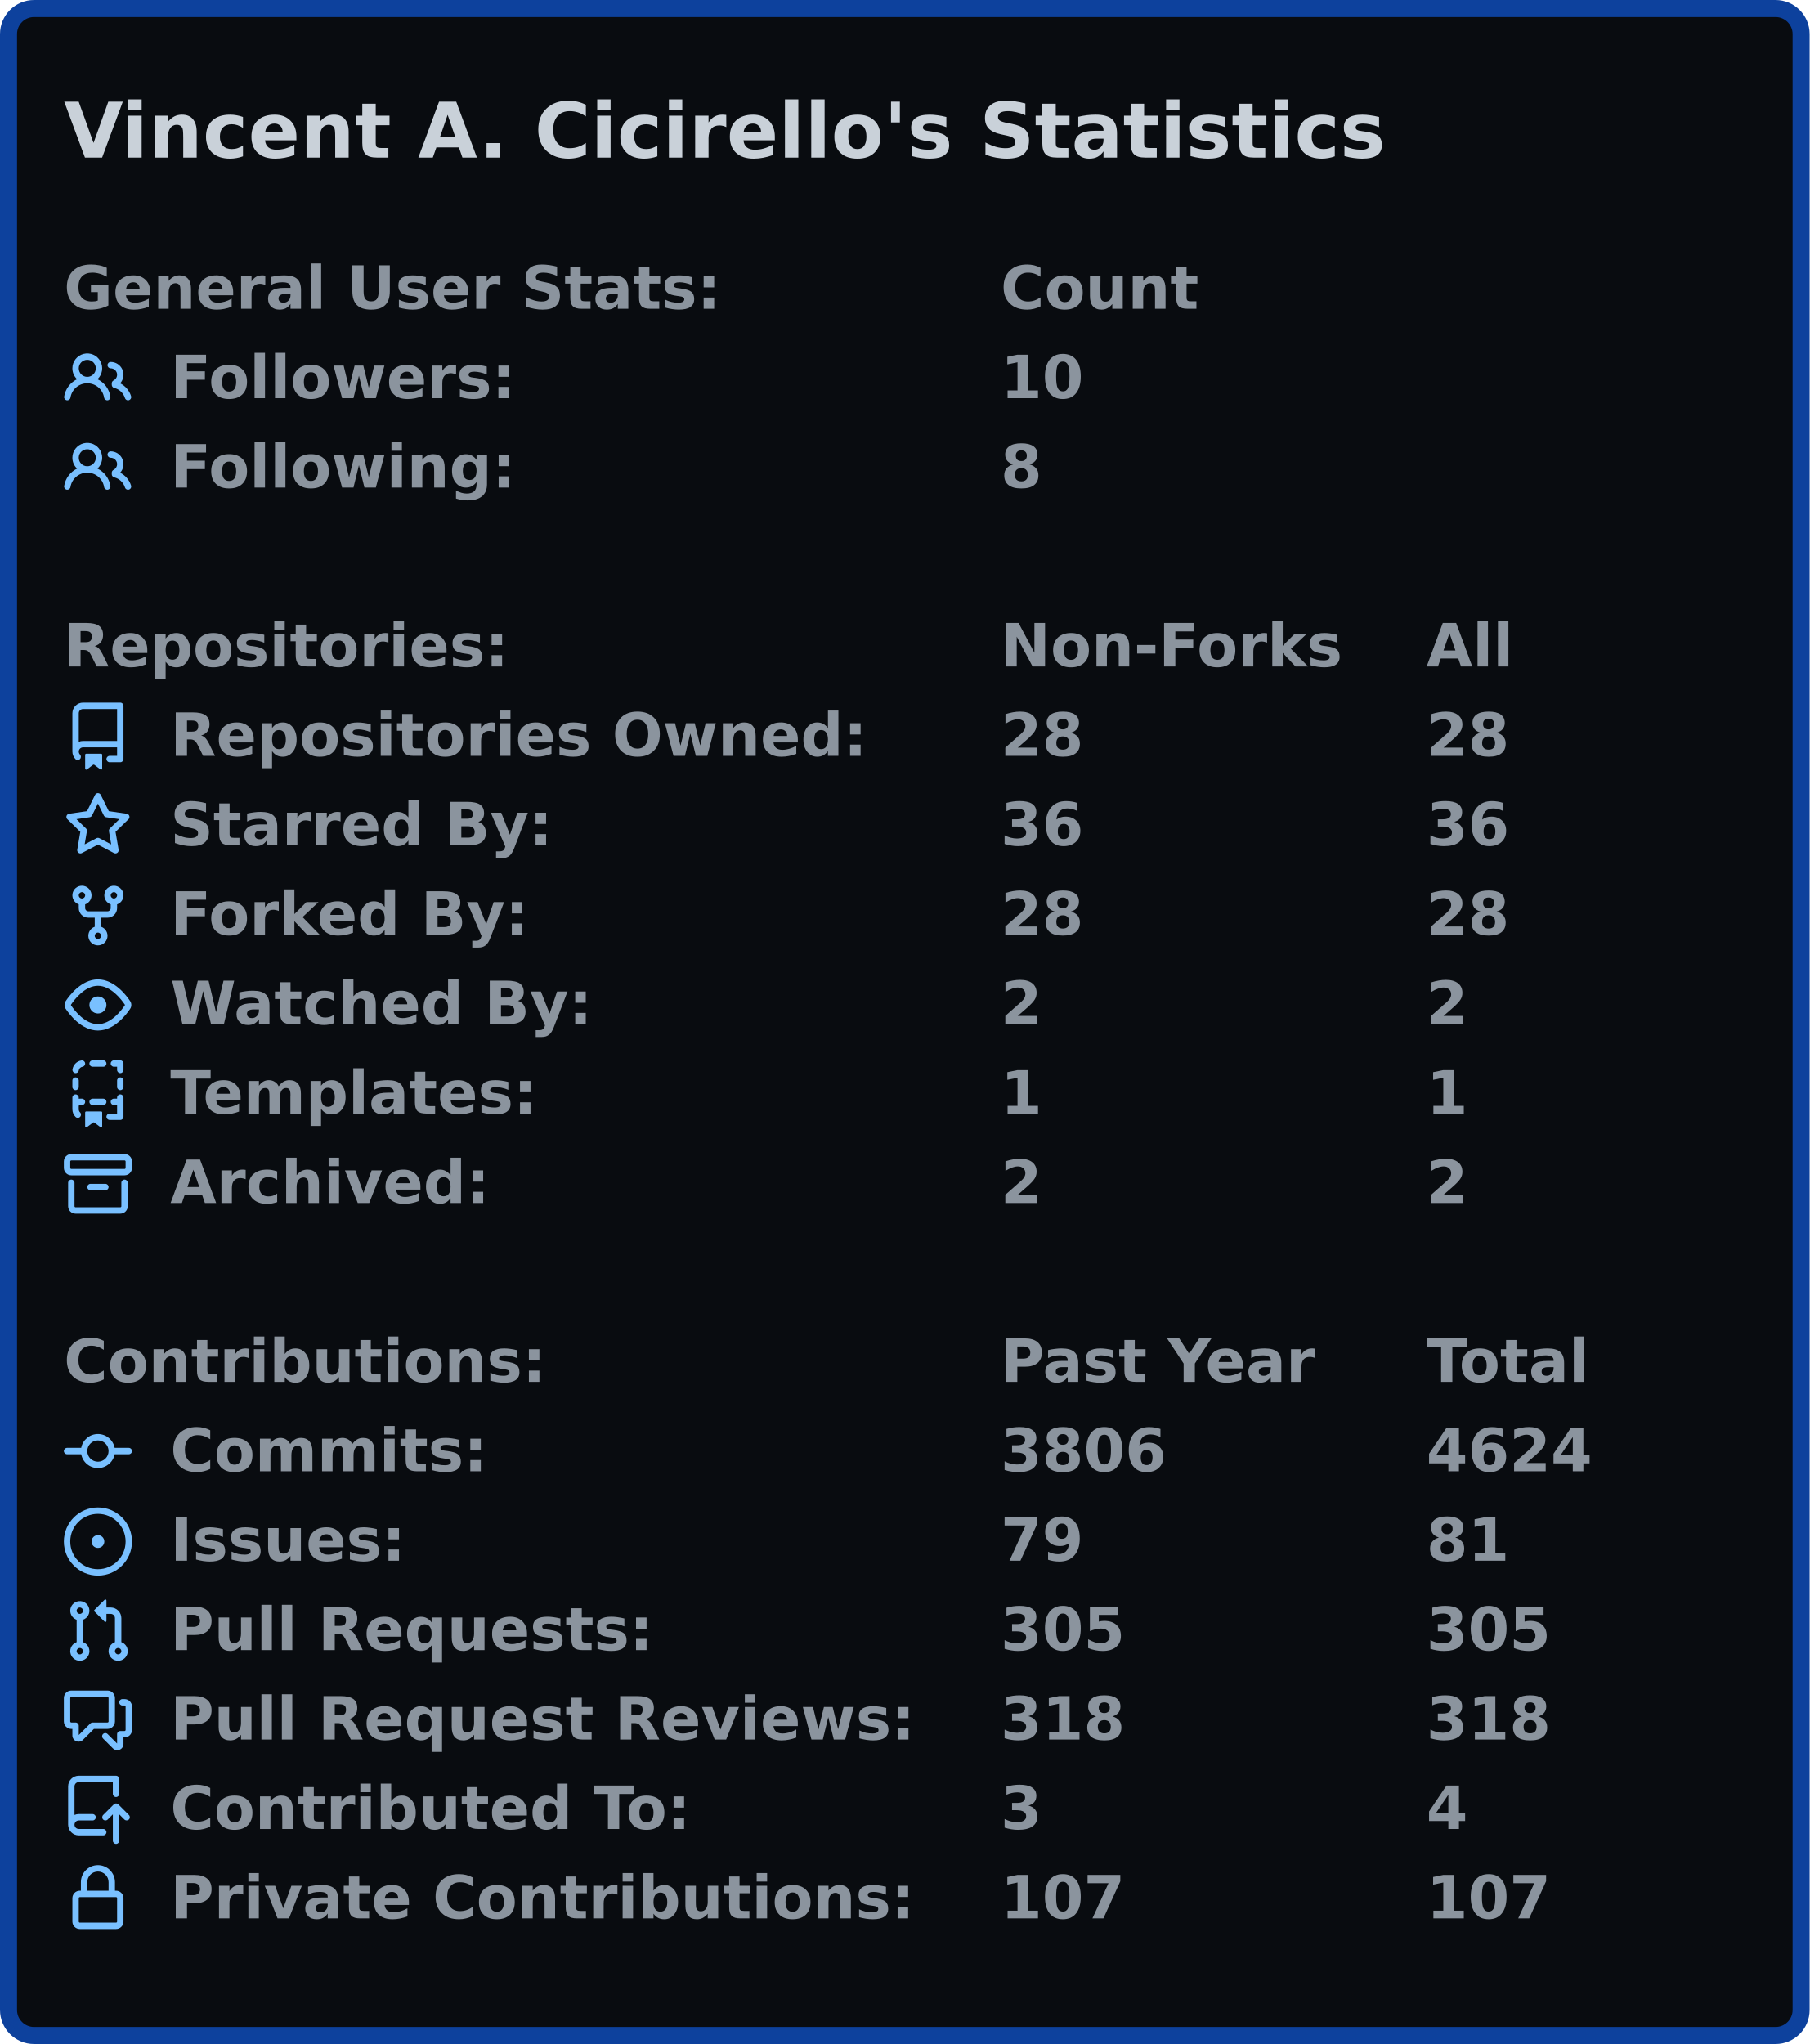
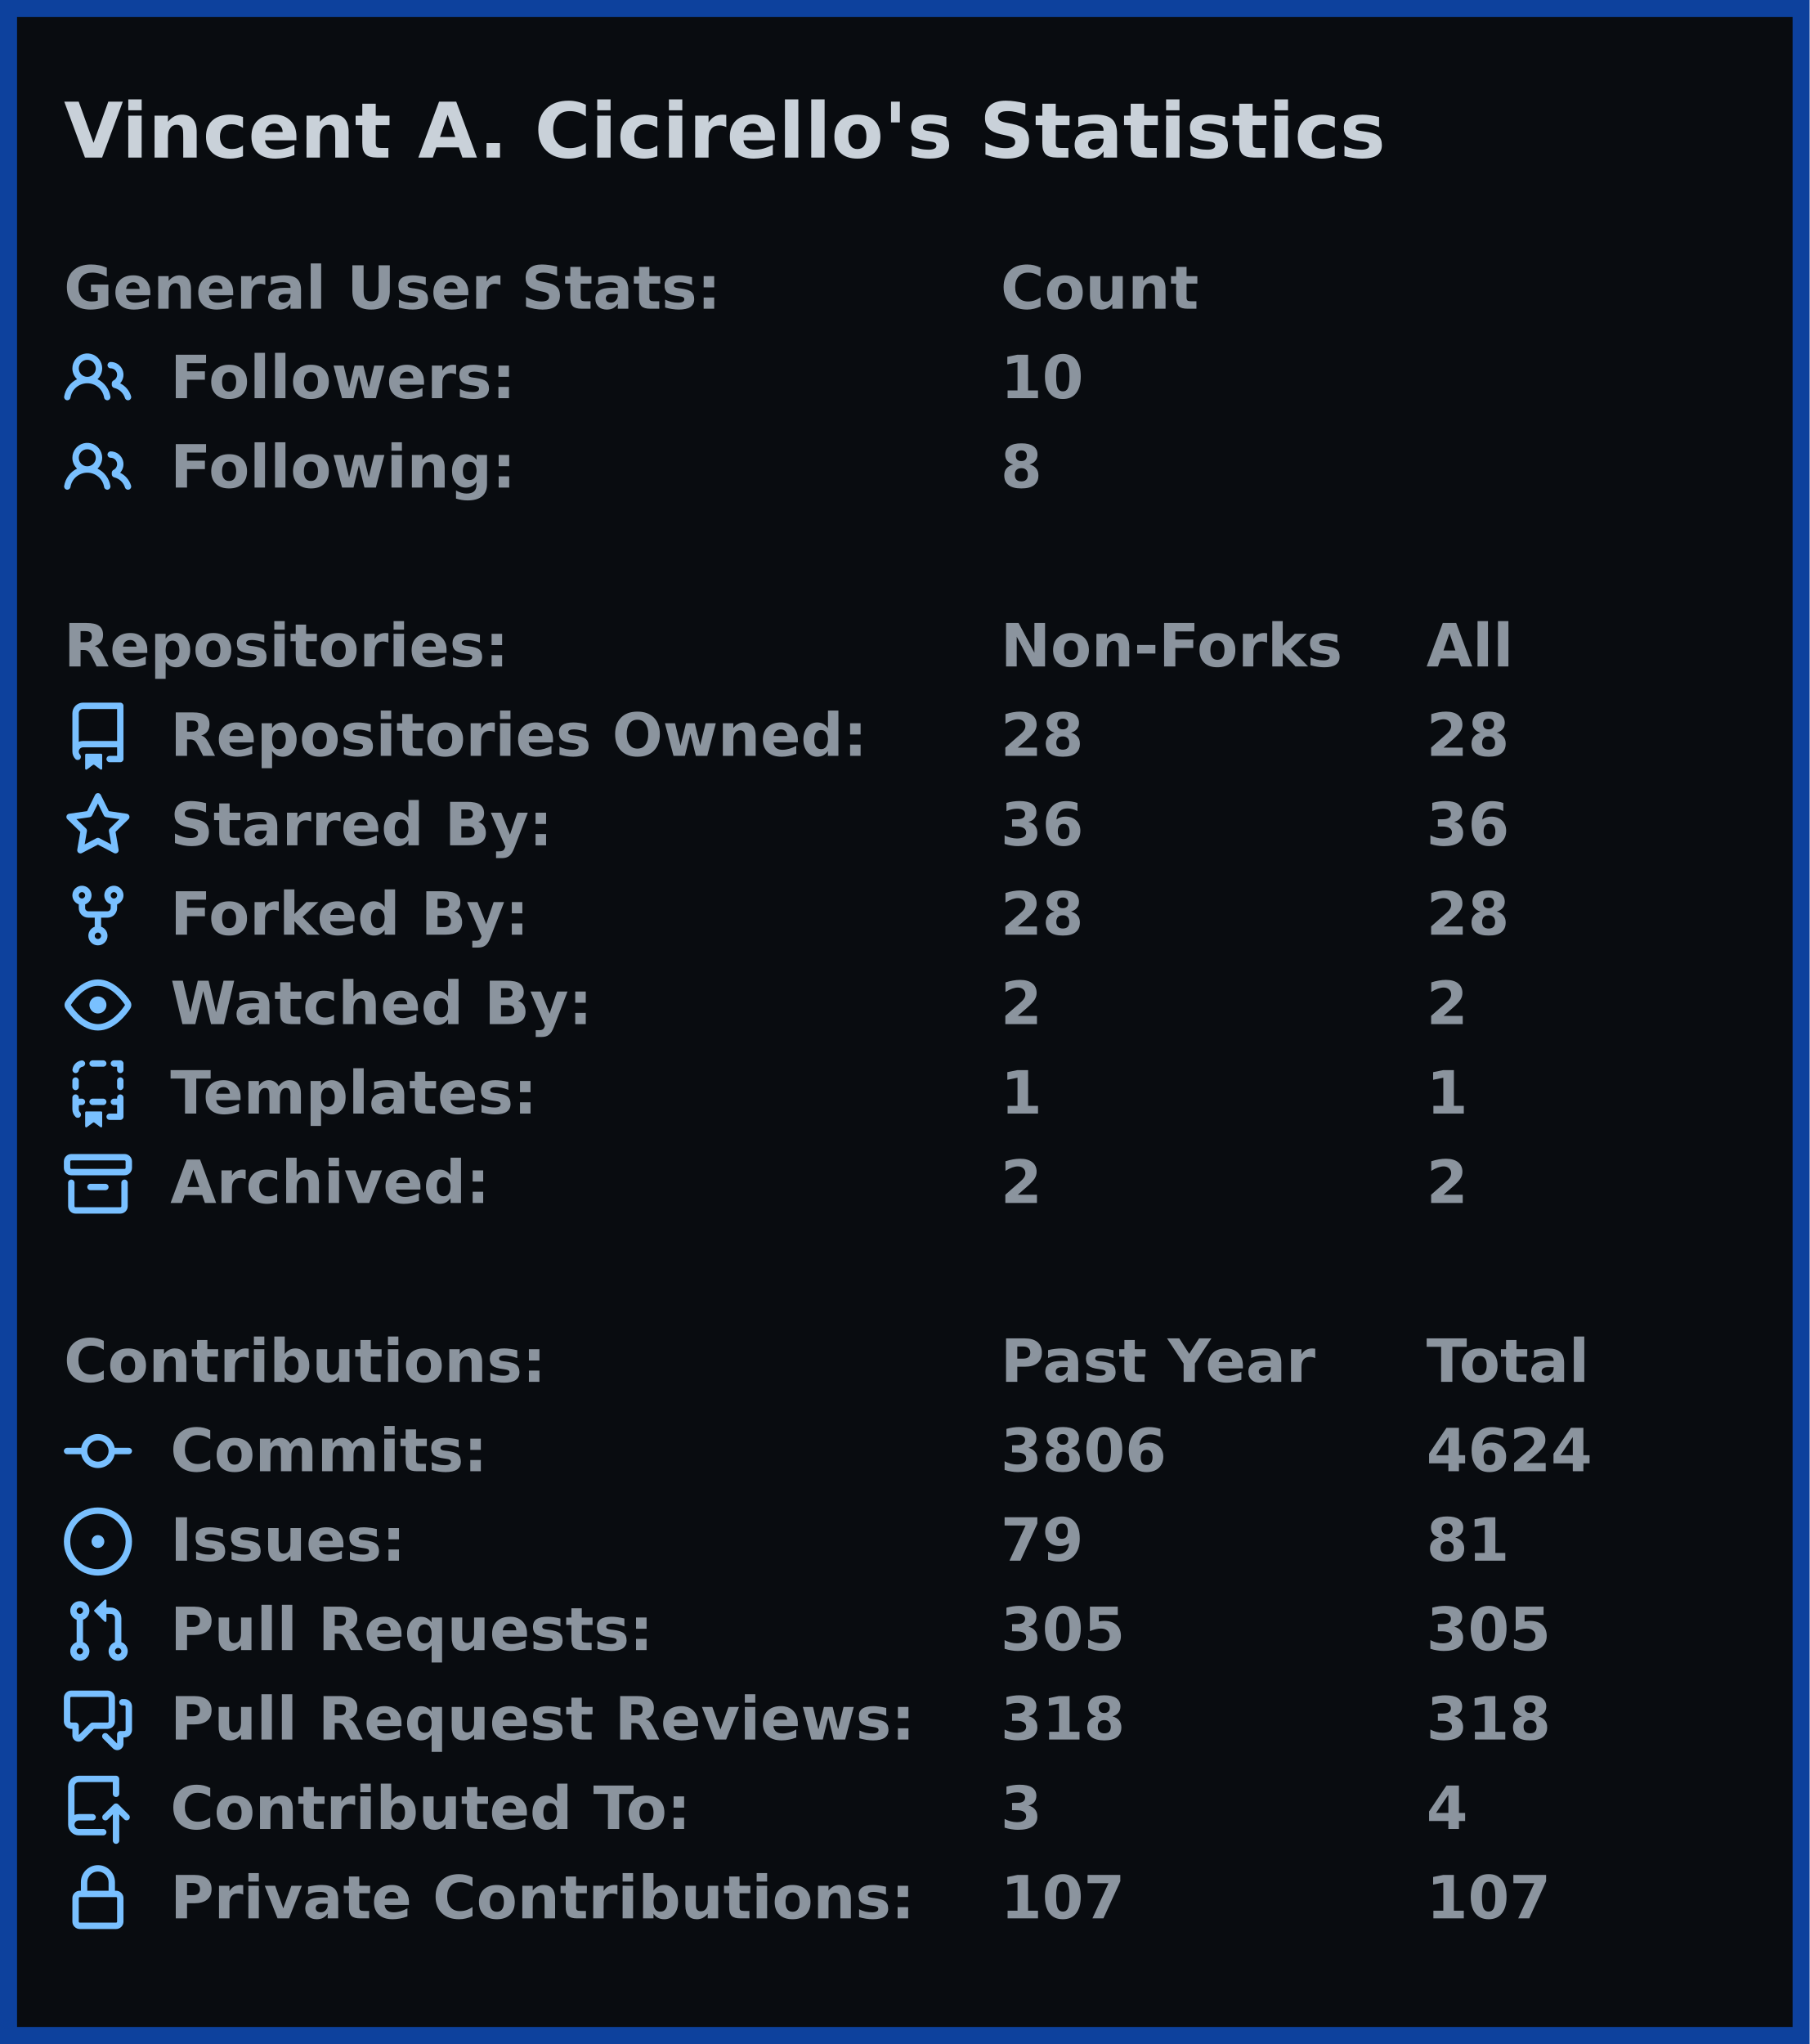
<svg xmlns="http://www.w3.org/2000/svg" width="425" height="480" viewBox="0 0 425 480">
-   <rect x="2" y="2" stroke-width="4" rx="6" width="421" height="476" stroke="#0d419d" fill="#090c10" />
+   <rect x="2" y="2" stroke-width="4" rx="0" width="421" height="476" stroke="#0d419d" fill="#090c10" />
  <g font-weight="600" font-family="Verdana,Geneva,DejaVu Sans,sans-serif">
    <text x="15" y="37" font-size="18px" fill="#c9d1d9">Vincent A. Cicirello's Statistics</text>
    <g transform="translate(0, 60)" font-size="14px" fill="#8b949e">
      <g transform="translate(15, 0)">
        <text x="0" y="12.5">General User Stats:</text>
        <text x="220" y="12.5">Count</text>
        <text x="320" y="12.5" />
      </g>
      <g transform="translate(15, 21)">
        <svg viewBox="0 0 16 16" width="16" height="16" fill="#79c0ff">
          <path fill-rule="evenodd" d="M5.5 3.5a2 2 0 100 4 2 2 0 000-4zM2 5.5a3.5 3.5 0 115.898 2.549 5.507 5.507 0 013.034 4.084.75.75 0 11-1.482.235 4.001 4.001 0 00-7.9 0 .75.75 0 01-1.482-.236A5.507 5.507 0 013.102 8.05 3.49 3.49 0 012 5.5zM11 4a.75.75 0 100 1.5 1.5 1.5 0 01.666 2.844.75.75 0 00-.416.672v.352a.75.75 0 00.574.73c1.2.289 2.162 1.2 2.522 2.372a.75.75 0 101.434-.44 5.01 5.01 0 00-2.56-3.012A3 3 0 0011 4z" />
        </svg>
        <text x="25" y="12.5">Followers:</text>
        <text x="220" y="12.5">10</text>
        <text x="320" y="12.5" />
      </g>
      <g transform="translate(15, 42)">
        <svg viewBox="0 0 16 16" width="16" height="16" fill="#79c0ff">
          <path fill-rule="evenodd" d="M5.5 3.5a2 2 0 100 4 2 2 0 000-4zM2 5.5a3.5 3.5 0 115.898 2.549 5.507 5.507 0 013.034 4.084.75.75 0 11-1.482.235 4.001 4.001 0 00-7.9 0 .75.75 0 01-1.482-.236A5.507 5.507 0 013.102 8.05 3.49 3.49 0 012 5.5zM11 4a.75.75 0 100 1.5 1.5 1.5 0 01.666 2.844.75.75 0 00-.416.672v.352a.75.75 0 00.574.73c1.2.289 2.162 1.2 2.522 2.372a.75.75 0 101.434-.44 5.01 5.01 0 00-2.56-3.012A3 3 0 0011 4z" />
        </svg>
        <text x="25" y="12.5">Following:</text>
        <text x="220" y="12.5">8</text>
        <text x="320" y="12.5" />
      </g>
    </g>
    <g transform="translate(0, 144)" font-size="14px" fill="#8b949e">
      <g transform="translate(15, 0)">
        <text x="0" y="12.5">Repositories:</text>
        <text x="220" y="12.5">Non-Forks</text>
        <text x="320" y="12.5">All</text>
      </g>
      <g transform="translate(15, 21)">
        <svg viewBox="0 0 16 16" width="16" height="16" fill="#79c0ff">
          <path fill-rule="evenodd" d="M2 2.5A2.5 2.5 0 014.5 0h8.75a.75.75 0 01.75.75v12.5a.75.75 0 01-.75.75h-2.5a.75.75 0 110-1.5h1.75v-2h-8a1 1 0 00-.714 1.7.75.75 0 01-1.072 1.05A2.495 2.495 0 012 11.5v-9zm10.5-1V9h-8c-.356 0-.694.074-1 .208V2.5a1 1 0 011-1h8zM5 12.25v3.25a.25.25 0 00.4.2l1.45-1.087a.25.25 0 01.3 0L8.6 15.7a.25.25 0 00.4-.2v-3.25a.25.25 0 00-.25-.25h-3.5a.25.25 0 00-.25.25z" />
        </svg>
        <text x="25" y="12.5">Repositories Owned:</text>
        <text x="220" y="12.5">28</text>
        <text x="320" y="12.5">28</text>
      </g>
      <g transform="translate(15, 42)">
        <svg viewBox="0 0 16 16" width="16" height="16" fill="#79c0ff">
          <path fill-rule="evenodd" d="M8 .25a.75.75 0 01.673.418l1.882 3.815 4.21.612a.75.75 0 01.416 1.279l-3.046 2.97.719 4.192a.75.75 0 01-1.088.791L8 12.347l-3.766 1.98a.75.75 0 01-1.088-.79l.72-4.194L.818 6.374a.75.75 0 01.416-1.28l4.21-.611L7.327.668A.75.75 0 018 .25zm0 2.445L6.615 5.5a.75.75 0 01-.564.41l-3.097.45 2.24 2.184a.75.75 0 01.216.664l-.528 3.084 2.769-1.456a.75.75 0 01.698 0l2.77 1.456-.53-3.084a.75.75 0 01.216-.664l2.24-2.183-3.096-.45a.75.75 0 01-.564-.41L8 2.694v.001z" />
        </svg>
        <text x="25" y="12.5">Starred By:</text>
        <text x="220" y="12.5">36</text>
        <text x="320" y="12.5">36</text>
      </g>
      <g transform="translate(15, 63)">
        <svg viewBox="0 0 16 16" width="16" height="16" fill="#79c0ff">
          <path fill-rule="evenodd" d="M5 3.25a.75.75 0 11-1.5 0 .75.75 0 011.5 0zm0 2.122a2.25 2.25 0 10-1.5 0v.878A2.25 2.25 0 005.75 8.5h1.5v2.128a2.251 2.251 0 101.5 0V8.5h1.5a2.25 2.25 0 002.25-2.25v-.878a2.25 2.25 0 10-1.5 0v.878a.75.75 0 01-.75.75h-4.5A.75.75 0 015 6.25v-.878zm3.75 7.378a.75.75 0 11-1.5 0 .75.75 0 011.5 0zm3-8.75a.75.75 0 100-1.5.75.75 0 000 1.5z" />
        </svg>
        <text x="25" y="12.5">Forked By:</text>
        <text x="220" y="12.5">28</text>
        <text x="320" y="12.5">28</text>
      </g>
      <g transform="translate(15, 84)">
        <svg viewBox="0 0 16 16" width="16" height="16" fill="#79c0ff">
          <path fill-rule="evenodd" d="M1.679 7.932c.412-.621 1.242-1.75 2.366-2.717C5.175 4.242 6.527 3.5 8 3.5c1.473 0 2.824.742 3.955 1.715 1.124.967 1.954 2.096 2.366 2.717a.119.119 0 010 .136c-.412.621-1.242 1.75-2.366 2.717C10.825 11.758 9.473 12.5 8 12.5c-1.473 0-2.824-.742-3.955-1.715C2.92 9.818 2.09 8.69 1.679 8.068a.119.119 0 010-.136zM8 2c-1.981 0-3.67.992-4.933 2.078C1.797 5.169.88 6.423.43 7.1a1.619 1.619 0 000 1.798c.45.678 1.367 1.932 2.637 3.024C4.329 13.008 6.019 14 8 14c1.981 0 3.67-.992 4.933-2.078 1.27-1.091 2.187-2.345 2.637-3.023a1.619 1.619 0 000-1.798c-.45-.678-1.367-1.932-2.637-3.023C11.671 2.992 9.981 2 8 2zm0 8a2 2 0 100-4 2 2 0 000 4z" />
        </svg>
        <text x="25" y="12.5">Watched By:</text>
        <text x="220" y="12.5">2</text>
        <text x="320" y="12.5">2</text>
      </g>
      <g transform="translate(15, 105)">
        <svg viewBox="0 0 16 16" width="16" height="16" fill="#79c0ff">
          <path fill-rule="evenodd" d="M6 .75A.75.75 0 016.75 0h2.5a.75.75 0 010 1.5h-2.5A.75.75 0 016 .75zm5 0a.75.75 0 01.75-.75h1.5a.75.75 0 01.75.75v1.5a.75.75 0 01-1.5 0V1.5h-.75A.75.75 0 0111 .75zM4.992.662a.75.75 0 01-.636.848c-.436.063-.783.41-.846.846a.75.75 0 01-1.485-.212A2.501 2.501 0 014.144.025a.75.75 0 01.848.637zM2.75 4a.75.75 0 01.75.75v1.5a.75.75 0 01-1.5 0v-1.5A.75.75 0 012.75 4zm10.5 0a.75.75 0 01.75.75v1.5a.75.75 0 01-1.5 0v-1.5a.75.75 0 01.75-.75zM2.75 8a.75.75 0 01.75.75v.268A1.72 1.72 0 013.75 9h.5a.75.75 0 010 1.5h-.5a.25.25 0 00-.25.25v.75c0 .28.114.532.3.714a.75.75 0 01-1.05 1.072A2.495 2.495 0 012 11.5V8.75A.75.75 0 012.75 8zm10.5 0a.75.75 0 01.75.75v4.5a.75.75 0 01-.75.75h-2.5a.75.75 0 010-1.5h1.75v-2h-.75a.75.75 0 010-1.5h.75v-.25a.75.75 0 01.75-.75zM6 9.75A.75.75 0 016.75 9h2.5a.75.75 0 010 1.5h-2.5A.75.75 0 016 9.75zm-1 2.5v3.25a.25.25 0 00.4.2l1.45-1.087a.25.25 0 01.3 0L8.6 15.7a.25.25 0 00.4-.2v-3.25a.25.25 0 00-.25-.25h-3.5a.25.25 0 00-.25.25z" />
        </svg>
        <text x="25" y="12.5">Templates:</text>
        <text x="220" y="12.5">1</text>
        <text x="320" y="12.5">1</text>
      </g>
      <g transform="translate(15, 126)">
        <svg viewBox="0 0 16 16" width="16" height="16" fill="#79c0ff">
          <path fill-rule="evenodd" d="M1.75 2.5a.25.25 0 00-.25.25v1.5c0 .138.112.25.25.25h12.5a.25.25 0 00.25-.25v-1.5a.25.25 0 00-.25-.25H1.75zM0 2.75C0 1.784.784 1 1.75 1h12.5c.966 0 1.75.784 1.75 1.75v1.5A1.75 1.75 0 0114.25 6H1.75A1.75 1.75 0 010 4.25v-1.5zM1.75 7a.75.75 0 01.75.75v5.5c0 .138.112.25.25.25h10.5a.25.25 0 00.25-.25v-5.5a.75.75 0 111.5 0v5.5A1.75 1.75 0 0113.25 15H2.75A1.75 1.75 0 011 13.25v-5.5A.75.75 0 011.75 7zm4.5 1a.75.75 0 000 1.5h3.5a.75.75 0 100-1.5h-3.5z" />
        </svg>
        <text x="25" y="12.5">Archived:</text>
        <text x="220" y="12.5">2</text>
        <text x="320" y="12.5">2</text>
      </g>
    </g>
    <g transform="translate(0, 312)" font-size="14px" fill="#8b949e">
      <g transform="translate(15, 0)">
        <text x="0" y="12.5">Contributions:</text>
        <text x="220" y="12.5">Past Year</text>
        <text x="320" y="12.5">Total</text>
      </g>
      <g transform="translate(15, 21)">
        <svg viewBox="0 0 16 16" width="16" height="16" fill="#79c0ff">
          <path fill-rule="evenodd" d="M10.5 7.75a2.5 2.5 0 11-5 0 2.5 2.5 0 015 0zm1.43.75a4.002 4.002 0 01-7.86 0H.75a.75.75 0 110-1.5h3.32a4.001 4.001 0 017.86 0h3.32a.75.75 0 110 1.5h-3.32z" />
        </svg>
        <text x="25" y="12.5">Commits:</text>
        <text x="220" y="12.5">3806</text>
        <text x="320" y="12.5">4624</text>
      </g>
      <g transform="translate(15, 42)">
        <svg viewBox="0 0 16 16" width="16" height="16" fill="#79c0ff">
          <path d="M8 9.5a1.5 1.5 0 100-3 1.5 1.5 0 000 3z" />
          <path fill-rule="evenodd" d="M8 0a8 8 0 100 16A8 8 0 008 0zM1.5 8a6.5 6.5 0 1113 0 6.5 6.5 0 01-13 0z" />
        </svg>
        <text x="25" y="12.5">Issues:</text>
        <text x="220" y="12.5">79</text>
        <text x="320" y="12.5">81</text>
      </g>
      <g transform="translate(15, 63)">
        <svg viewBox="0 0 16 16" width="16" height="16" fill="#79c0ff">
          <path fill-rule="evenodd" d="M7.177 3.073L9.573.677A.25.25 0 0110 .854v4.792a.25.25 0 01-.427.177L7.177 3.427a.25.25 0 010-.354zM3.75 2.5a.75.75 0 100 1.5.75.75 0 000-1.5zm-2.25.75a2.25 2.25 0 113 2.122v5.256a2.251 2.251 0 11-1.5 0V5.372A2.25 2.25 0 011.5 3.25zM11 2.5h-1V4h1a1 1 0 011 1v5.628a2.251 2.251 0 101.5 0V5A2.5 2.5 0 0011 2.5zm1 10.25a.75.75 0 111.5 0 .75.75 0 01-1.5 0zM3.75 12a.75.75 0 100 1.5.75.75 0 000-1.5z" />
        </svg>
        <text x="25" y="12.5">Pull Requests:</text>
        <text x="220" y="12.5">305</text>
        <text x="320" y="12.5">305</text>
      </g>
      <g transform="translate(15, 84)">
        <svg viewBox="0 0 16 16" width="16" height="16" fill="#79c0ff">
          <path fill-rule="evenodd" d="M1.5 2.75a.25.25 0 01.25-.25h8.5a.25.25 0 01.25.25v5.5a.25.25 0 01-.25.25h-3.5a.75.75 0 00-.53.22L3.5 11.44V9.25a.75.75 0 00-.75-.75h-1a.25.25 0 01-.25-.25v-5.5zM1.75 1A1.75 1.75 0 000 2.75v5.5C0 9.216.784 10 1.75 10H2v1.543a1.457 1.457 0 002.487 1.03L7.061 10h3.189A1.75 1.75 0 0012 8.25v-5.5A1.75 1.75 0 0010.25 1h-8.5zM14.5 4.75a.25.25 0 00-.25-.25h-.5a.75.75 0 110-1.5h.5c.966 0 1.75.784 1.75 1.75v5.5A1.75 1.75 0 0114.25 12H14v1.543a1.457 1.457 0 01-2.487 1.03L9.22 12.28a.75.75 0 111.06-1.06l2.22 2.22v-2.19a.75.75 0 01.75-.75h1a.25.25 0 00.25-.25v-5.5z" />
        </svg>
        <text x="25" y="12.5">Pull Request Reviews:</text>
        <text x="220" y="12.5">318</text>
        <text x="320" y="12.5">318</text>
      </g>
      <g transform="translate(15, 105)">
        <svg viewBox="0 0 16 16" width="16" height="16" fill="#79c0ff">
          <path fill-rule="evenodd" d="M1 2.5A2.5 2.5 0 013.5 0h8.75a.75.75 0 01.75.75v3.5a.75.75 0 01-1.5 0V1.5h-8a1 1 0 00-1 1v6.708A2.492 2.492 0 013.5 9h3.25a.75.75 0 010 1.5H3.5a1 1 0 100 2h5.75a.75.75 0 010 1.5H3.5A2.5 2.5 0 011 11.5v-9zm13.23 7.79a.75.75 0 001.06-1.06l-2.505-2.505a.75.75 0 00-1.06 0L9.22 9.229a.75.75 0 001.06 1.061l1.225-1.224v6.184a.75.75 0 001.5 0V9.066l1.224 1.224z" />
        </svg>
        <text x="25" y="12.5">Contributed To:</text>
        <text x="220" y="12.5">3</text>
        <text x="320" y="12.5">4</text>
      </g>
      <g transform="translate(15, 126)">
        <svg viewBox="0 0 16 16" width="16" height="16" fill="#79c0ff">
          <path fill-rule="evenodd" d="M4 4v2h-.25A1.75 1.75 0 002 7.75v5.5c0 .966.784 1.75 1.75 1.75h8.5A1.75 1.75 0 0014 13.25v-5.5A1.75 1.75 0 0012.25 6H12V4a4 4 0 10-8 0zm6.5 2V4a2.5 2.5 0 00-5 0v2h5zM12 7.5h.25a.25.25 0 01.25.25v5.5a.25.25 0 01-.25.25h-8.5a.25.25 0 01-.25-.25v-5.5a.25.25 0 01.25-.25H12z" />
        </svg>
        <text x="25" y="12.5">Private Contributions:</text>
        <text x="220" y="12.5">107</text>
        <text x="320" y="12.5">107</text>
      </g>
    </g>
  </g>
</svg>
